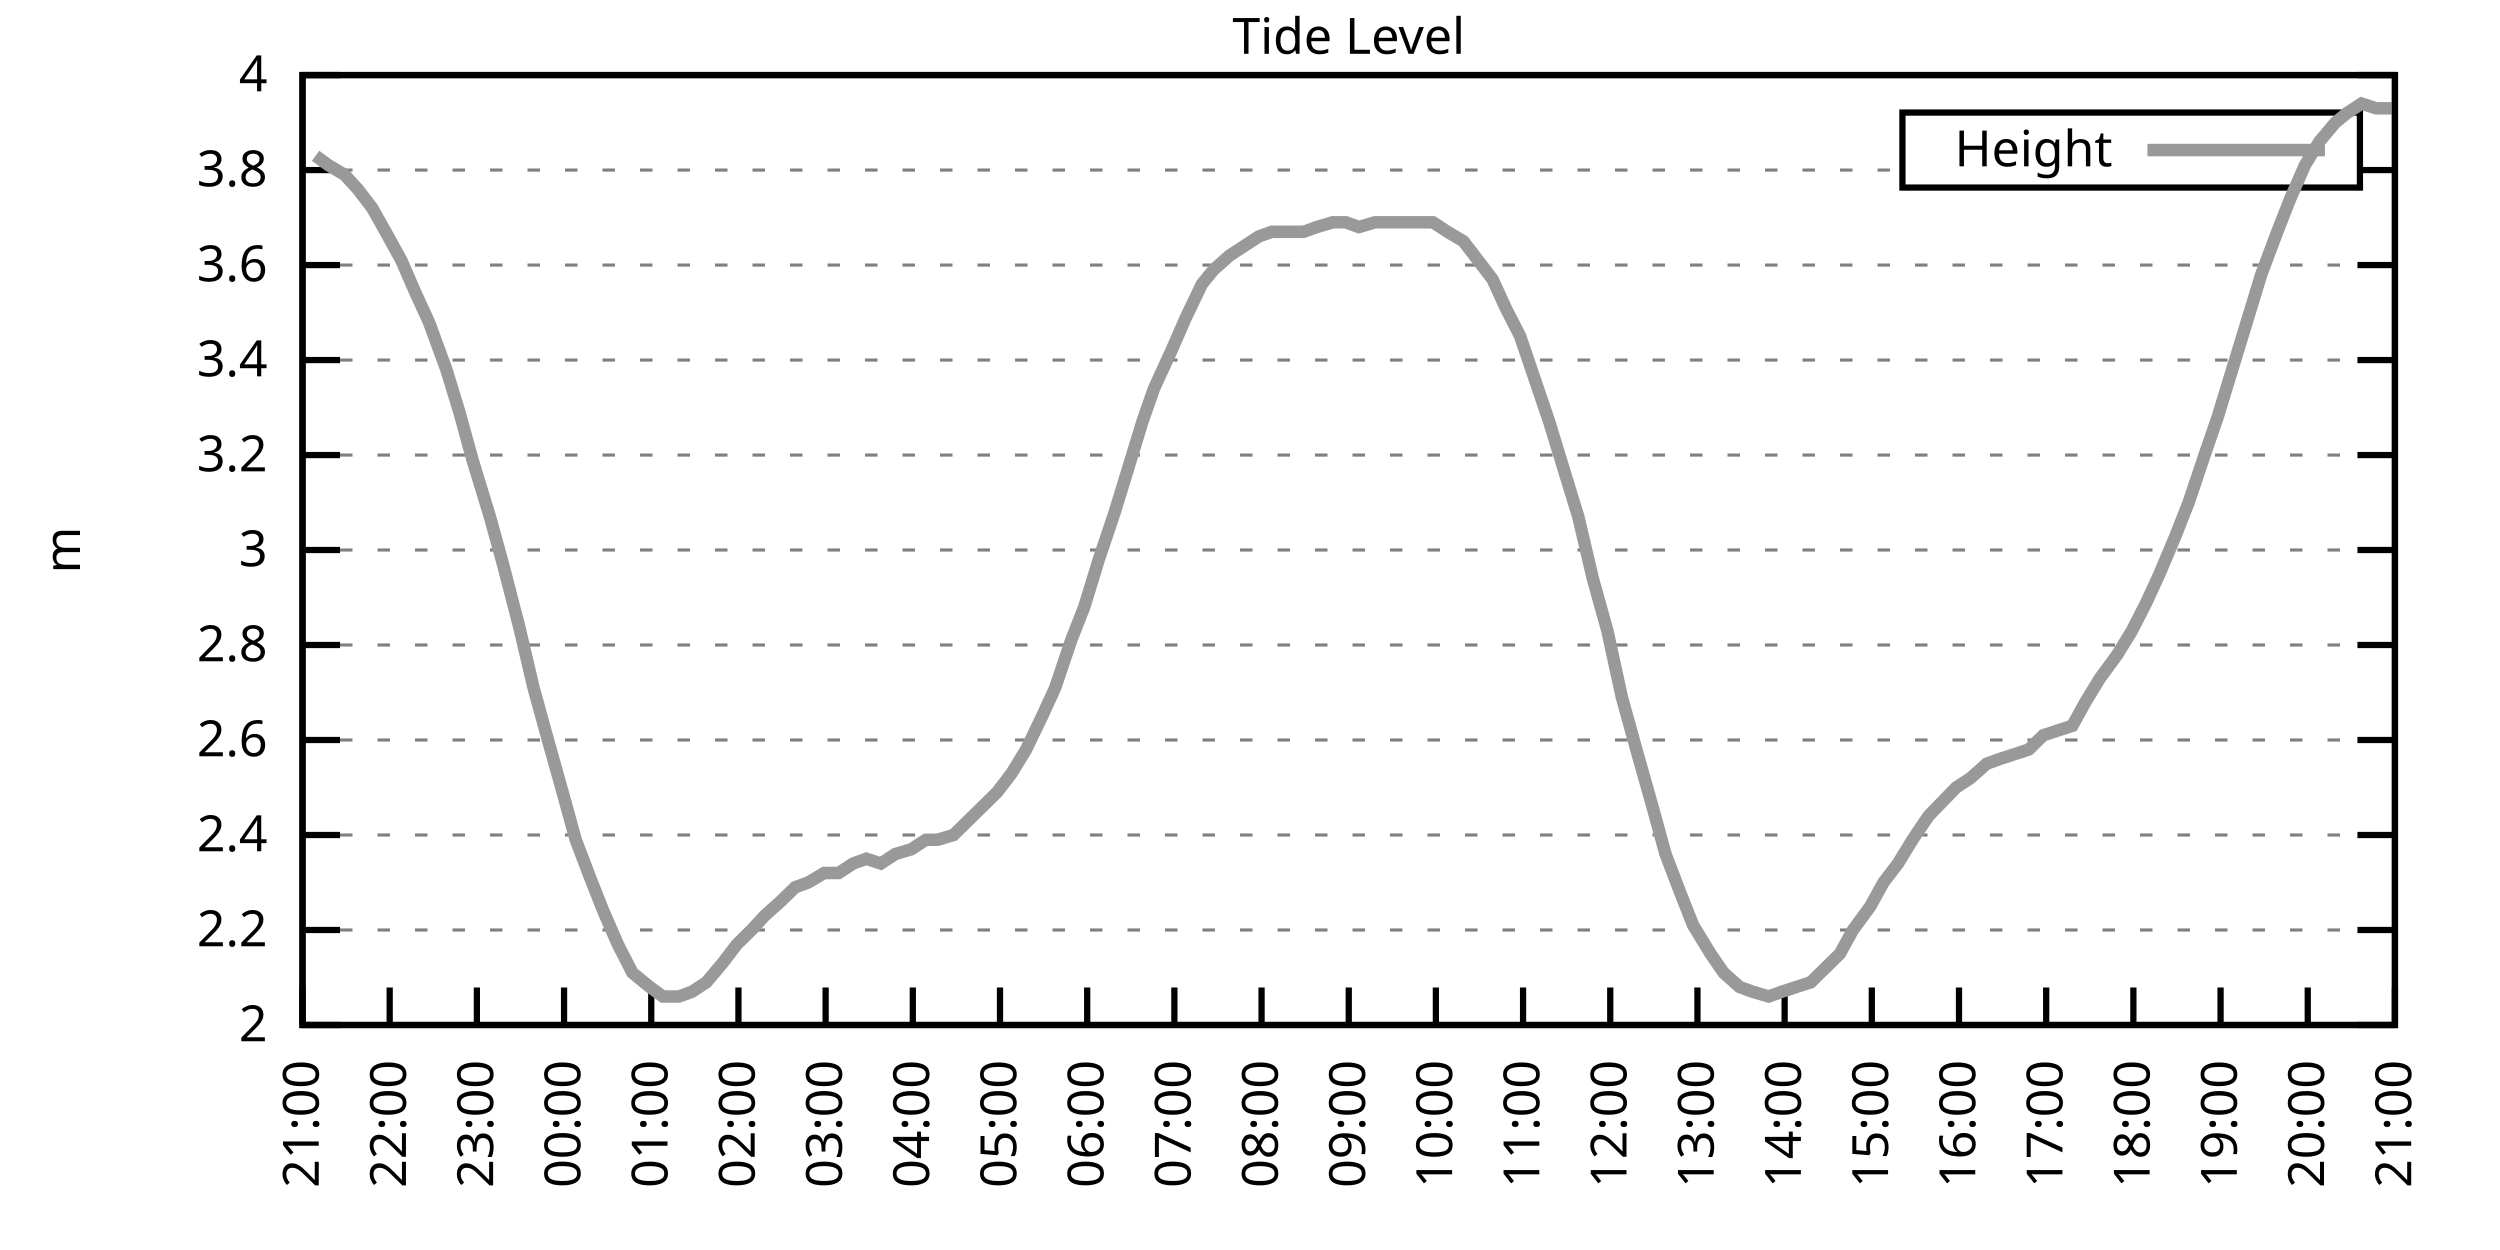
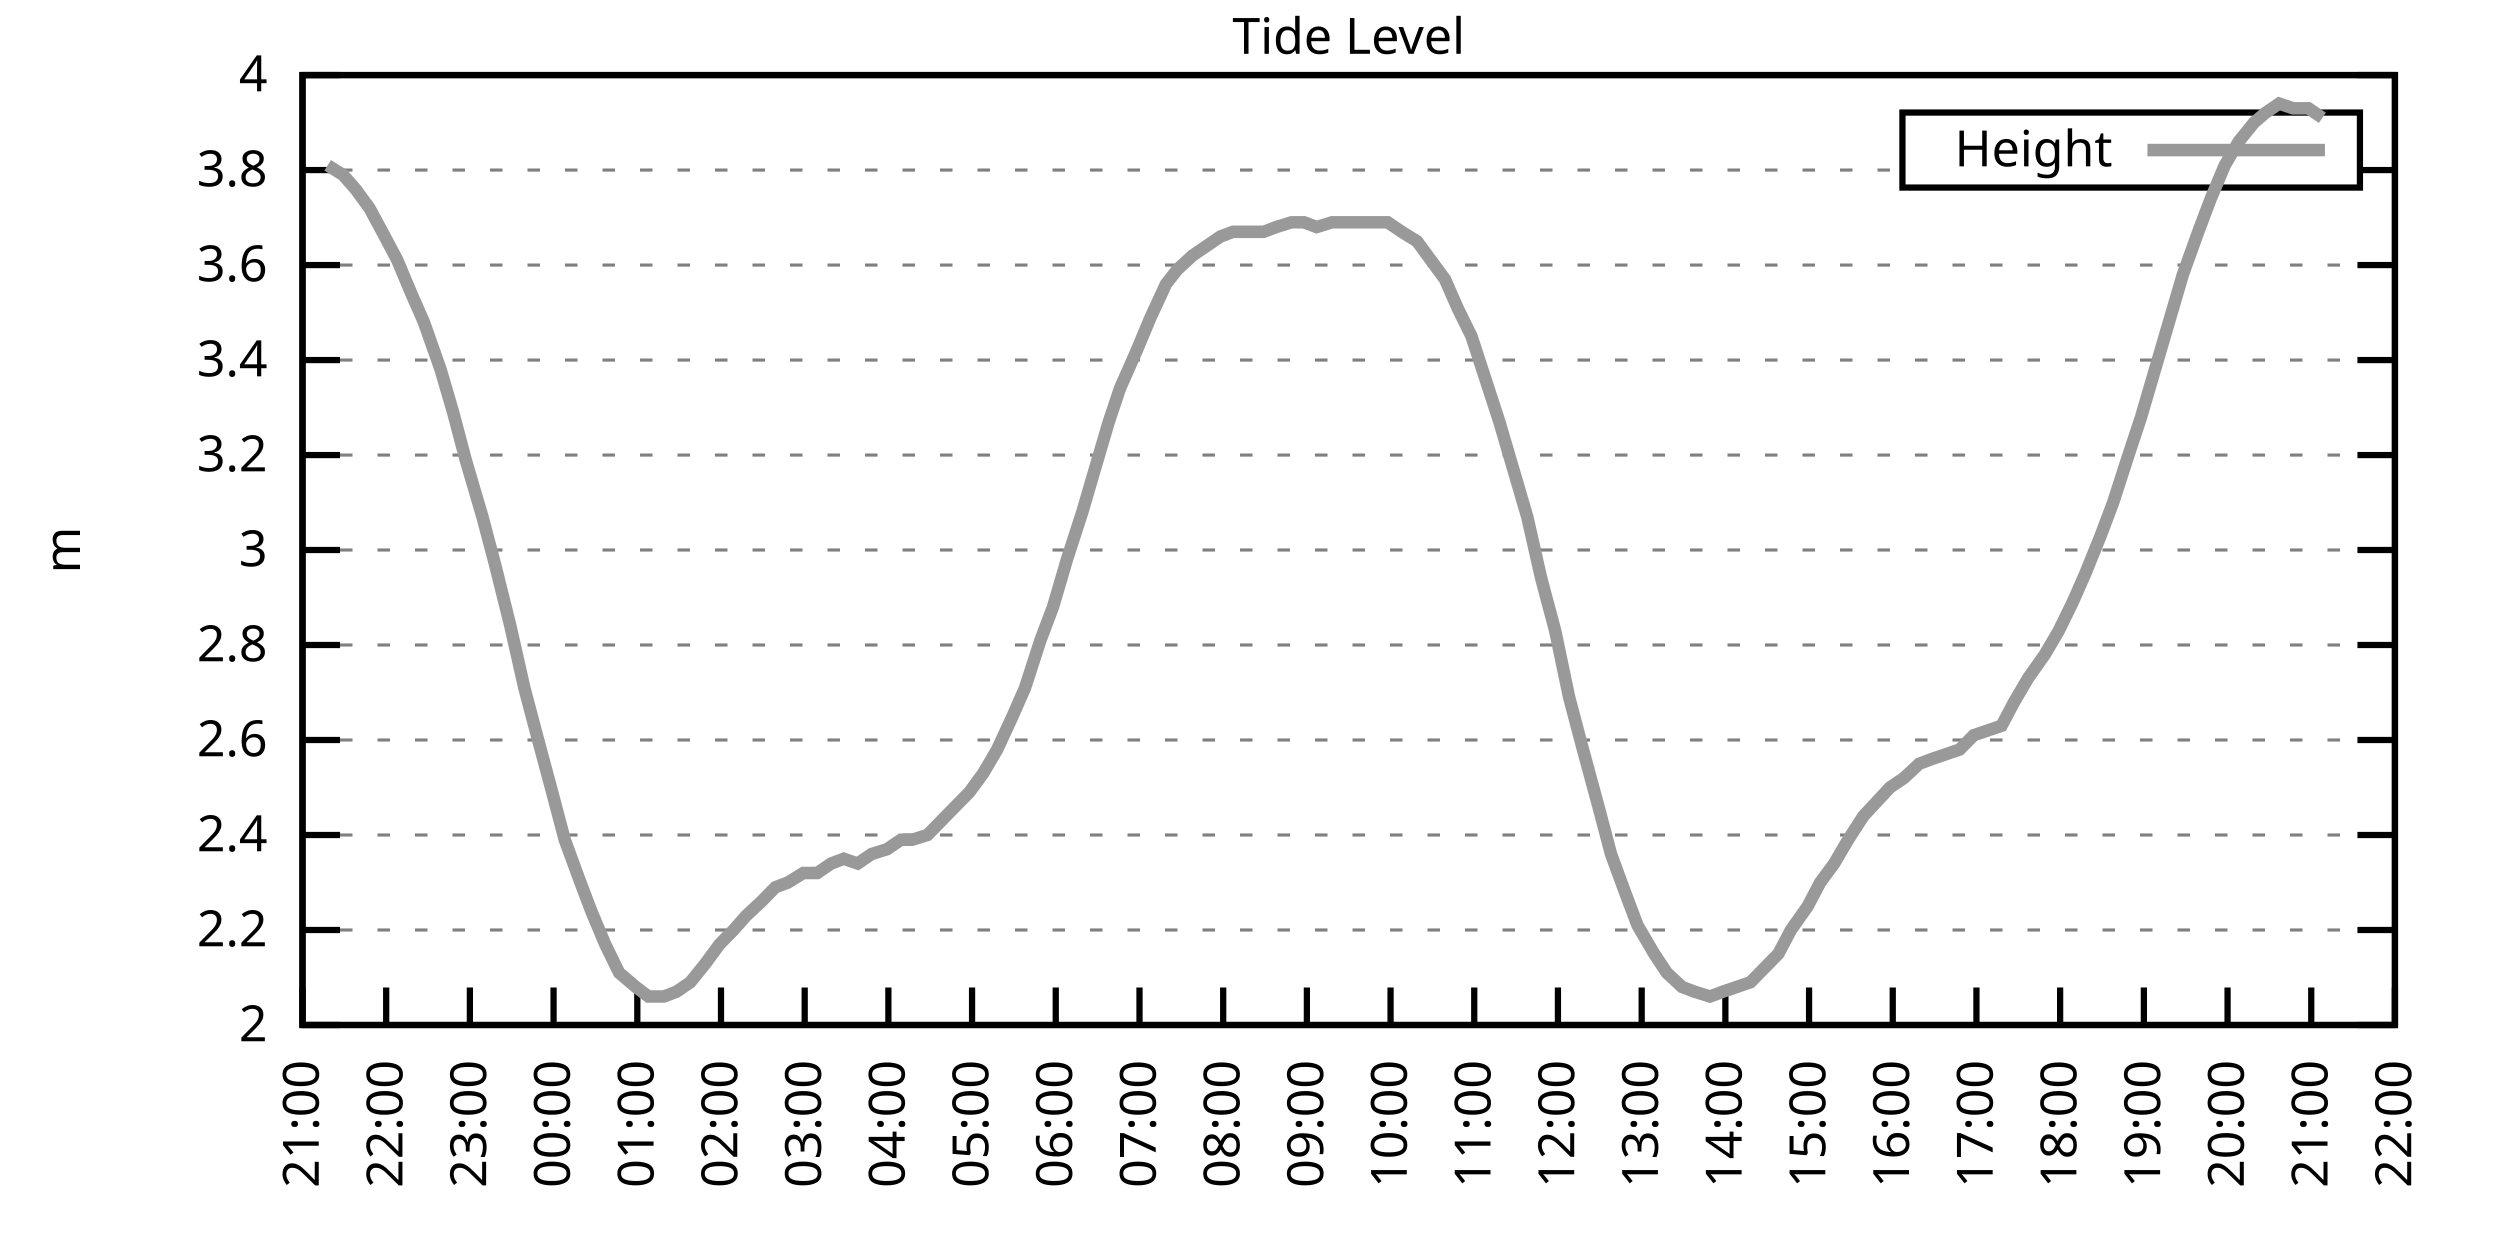
<svg xmlns="http://www.w3.org/2000/svg" xmlns:xlink="http://www.w3.org/1999/xlink" width="400" height="200" viewBox="0 0 400 200">
  <g id="gnuplot_canvas">
    <rect x="0" y="0" width="400" height="200" fill="none" />
    <defs>
      <circle id="gpDot" r="0.5" stroke-width="0.5" stroke="currentColor" />
      <path id="gpPt0" stroke-width="0.333" stroke="currentColor" d="M-1,0 h2 M0,-1 v2" />
      <path id="gpPt1" stroke-width="0.333" stroke="currentColor" d="M-1,-1 L1,1 M1,-1 L-1,1" />
      <path id="gpPt2" stroke-width="0.333" stroke="currentColor" d="M-1,0 L1,0 M0,-1 L0,1 M-1,-1 L1,1 M-1,1 L1,-1" />
      <rect id="gpPt3" stroke-width="0.333" stroke="currentColor" x="-1" y="-1" width="2" height="2" />
      <rect id="gpPt4" stroke-width="0.333" stroke="currentColor" fill="currentColor" x="-1" y="-1" width="2" height="2" />
      <circle id="gpPt5" stroke-width="0.333" stroke="currentColor" cx="0" cy="0" r="1" />
      <use xlink:href="#gpPt5" id="gpPt6" fill="currentColor" stroke="none" />
      <path id="gpPt7" stroke-width="0.333" stroke="currentColor" d="M0,-1.33 L-1.33,0.67 L1.33,0.67 z" />
      <use xlink:href="#gpPt7" id="gpPt8" fill="currentColor" stroke="none" />
      <use xlink:href="#gpPt7" id="gpPt9" stroke="currentColor" transform="rotate(180)" />
      <use xlink:href="#gpPt9" id="gpPt10" fill="currentColor" stroke="none" />
      <use xlink:href="#gpPt3" id="gpPt11" stroke="currentColor" transform="rotate(45)" />
      <use xlink:href="#gpPt11" id="gpPt12" fill="currentColor" stroke="none" />
      <path id="gpPt13" stroke-width="0.333" stroke="currentColor" d="M0,1.330 L1.265,0.411 L0.782,-1.067 L-0.782,-1.076 L-1.265,0.411 z" />
      <use xlink:href="#gpPt13" id="gpPt14" fill="currentColor" stroke="none" />
      <filter id="textbox" filterUnits="objectBoundingBox" x="0" y="0" height="1" width="1">
        <feFlood flood-color="white" flood-opacity="1" result="bgnd" />
        <feComposite in="SourceGraphic" in2="bgnd" operator="atop" />
      </filter>
      <filter id="greybox" filterUnits="objectBoundingBox" x="0" y="0" height="1" width="1">
        <feFlood flood-color="lightgrey" flood-opacity="1" result="grey" />
        <feComposite in="SourceGraphic" in2="grey" operator="atop" />
      </filter>
    </defs>
    <g fill="none" color="white" stroke="currentColor" stroke-width="1.00" stroke-linecap="butt" stroke-linejoin="miter">
</g>
    <g fill="none" color="black" stroke="currentColor" stroke-width="1.00" stroke-linecap="butt" stroke-linejoin="miter">
      <g stroke="none" shape-rendering="crispEdges">
        <polygon fill="rgb(255, 255, 255)" points="48.40,164.00 383.18,164.00 383.18,12.02 48.40,12.02 " />
      </g>
    </g>
    <g fill="none" color="black" stroke="currentColor" stroke-width="1.00" stroke-linecap="butt" stroke-linejoin="miter">
</g>
    <g fill="none" color="black" stroke="black" stroke-width="0.50" stroke-linecap="butt" stroke-linejoin="miter">
</g>
    <g fill="none" color="gray" stroke="currentColor" stroke-width="0.50" stroke-linecap="butt" stroke-linejoin="miter">
      <path stroke="gray" stroke-dasharray="2,4" class="gridline" d="M48.40,164.00 L383.19,164.00  " />
    </g>
    <g fill="none" color="gray" stroke="gray" stroke-width="1.00" stroke-linecap="butt" stroke-linejoin="miter">
</g>
    <g fill="none" color="black" stroke="currentColor" stroke-width="1.00" stroke-linecap="butt" stroke-linejoin="miter">
      <path stroke="black" d="M48.40,164.00 L54.40,164.00 M383.19,164.00 L377.19,164.00  " />
      <g transform="translate(42.80,166.60)" stroke="none" fill="black" font-family="Sans" font-size="8.00" text-anchor="end">
        <text>
          <tspan font-family="Sans"> 2</tspan>
        </text>
      </g>
    </g>
    <g fill="none" color="black" stroke="currentColor" stroke-width="1.00" stroke-linecap="butt" stroke-linejoin="miter">
</g>
    <g fill="none" color="black" stroke="black" stroke-width="0.50" stroke-linecap="butt" stroke-linejoin="miter">
</g>
    <g fill="none" color="gray" stroke="currentColor" stroke-width="0.50" stroke-linecap="butt" stroke-linejoin="miter">
      <path stroke="gray" stroke-dasharray="2,4" class="gridline" d="M48.40,148.80 L383.19,148.80  " />
    </g>
    <g fill="none" color="gray" stroke="gray" stroke-width="1.00" stroke-linecap="butt" stroke-linejoin="miter">
</g>
    <g fill="none" color="black" stroke="currentColor" stroke-width="1.00" stroke-linecap="butt" stroke-linejoin="miter">
      <path stroke="black" d="M48.40,148.80 L54.40,148.80 M383.19,148.80 L377.19,148.80  " />
      <g transform="translate(42.80,151.40)" stroke="none" fill="black" font-family="Sans" font-size="8.00" text-anchor="end">
        <text>
          <tspan font-family="Sans"> 2.2</tspan>
        </text>
      </g>
    </g>
    <g fill="none" color="black" stroke="currentColor" stroke-width="1.00" stroke-linecap="butt" stroke-linejoin="miter">
</g>
    <g fill="none" color="black" stroke="black" stroke-width="0.50" stroke-linecap="butt" stroke-linejoin="miter">
</g>
    <g fill="none" color="gray" stroke="currentColor" stroke-width="0.50" stroke-linecap="butt" stroke-linejoin="miter">
      <path stroke="gray" stroke-dasharray="2,4" class="gridline" d="M48.40,133.60 L383.19,133.60  " />
    </g>
    <g fill="none" color="gray" stroke="gray" stroke-width="1.00" stroke-linecap="butt" stroke-linejoin="miter">
</g>
    <g fill="none" color="black" stroke="currentColor" stroke-width="1.00" stroke-linecap="butt" stroke-linejoin="miter">
      <path stroke="black" d="M48.40,133.60 L54.40,133.60 M383.19,133.60 L377.19,133.60  " />
      <g transform="translate(42.80,136.20)" stroke="none" fill="black" font-family="Sans" font-size="8.00" text-anchor="end">
        <text>
          <tspan font-family="Sans"> 2.4</tspan>
        </text>
      </g>
    </g>
    <g fill="none" color="black" stroke="currentColor" stroke-width="1.00" stroke-linecap="butt" stroke-linejoin="miter">
</g>
    <g fill="none" color="black" stroke="black" stroke-width="0.50" stroke-linecap="butt" stroke-linejoin="miter">
</g>
    <g fill="none" color="gray" stroke="currentColor" stroke-width="0.50" stroke-linecap="butt" stroke-linejoin="miter">
      <path stroke="gray" stroke-dasharray="2,4" class="gridline" d="M48.40,118.40 L383.19,118.40  " />
    </g>
    <g fill="none" color="gray" stroke="gray" stroke-width="1.00" stroke-linecap="butt" stroke-linejoin="miter">
</g>
    <g fill="none" color="black" stroke="currentColor" stroke-width="1.00" stroke-linecap="butt" stroke-linejoin="miter">
      <path stroke="black" d="M48.40,118.40 L54.40,118.40 M383.19,118.40 L377.19,118.40  " />
      <g transform="translate(42.80,121.00)" stroke="none" fill="black" font-family="Sans" font-size="8.00" text-anchor="end">
        <text>
          <tspan font-family="Sans"> 2.6</tspan>
        </text>
      </g>
    </g>
    <g fill="none" color="black" stroke="currentColor" stroke-width="1.00" stroke-linecap="butt" stroke-linejoin="miter">
</g>
    <g fill="none" color="black" stroke="black" stroke-width="0.50" stroke-linecap="butt" stroke-linejoin="miter">
</g>
    <g fill="none" color="gray" stroke="currentColor" stroke-width="0.50" stroke-linecap="butt" stroke-linejoin="miter">
      <path stroke="gray" stroke-dasharray="2,4" class="gridline" d="M48.40,103.20 L383.19,103.20  " />
    </g>
    <g fill="none" color="gray" stroke="gray" stroke-width="1.00" stroke-linecap="butt" stroke-linejoin="miter">
</g>
    <g fill="none" color="black" stroke="currentColor" stroke-width="1.00" stroke-linecap="butt" stroke-linejoin="miter">
      <path stroke="black" d="M48.40,103.20 L54.40,103.20 M383.19,103.20 L377.19,103.20  " />
      <g transform="translate(42.80,105.80)" stroke="none" fill="black" font-family="Sans" font-size="8.00" text-anchor="end">
        <text>
          <tspan font-family="Sans"> 2.8</tspan>
        </text>
      </g>
    </g>
    <g fill="none" color="black" stroke="currentColor" stroke-width="1.00" stroke-linecap="butt" stroke-linejoin="miter">
</g>
    <g fill="none" color="black" stroke="black" stroke-width="0.50" stroke-linecap="butt" stroke-linejoin="miter">
</g>
    <g fill="none" color="gray" stroke="currentColor" stroke-width="0.50" stroke-linecap="butt" stroke-linejoin="miter">
      <path stroke="gray" stroke-dasharray="2,4" class="gridline" d="M48.40,88.00 L383.19,88.00  " />
    </g>
    <g fill="none" color="gray" stroke="gray" stroke-width="1.00" stroke-linecap="butt" stroke-linejoin="miter">
</g>
    <g fill="none" color="black" stroke="currentColor" stroke-width="1.00" stroke-linecap="butt" stroke-linejoin="miter">
      <path stroke="black" d="M48.40,88.00 L54.40,88.00 M383.19,88.00 L377.19,88.00  " />
      <g transform="translate(42.80,90.60)" stroke="none" fill="black" font-family="Sans" font-size="8.00" text-anchor="end">
        <text>
          <tspan font-family="Sans"> 3</tspan>
        </text>
      </g>
    </g>
    <g fill="none" color="black" stroke="currentColor" stroke-width="1.00" stroke-linecap="butt" stroke-linejoin="miter">
</g>
    <g fill="none" color="black" stroke="black" stroke-width="0.50" stroke-linecap="butt" stroke-linejoin="miter">
</g>
    <g fill="none" color="gray" stroke="currentColor" stroke-width="0.50" stroke-linecap="butt" stroke-linejoin="miter">
      <path stroke="gray" stroke-dasharray="2,4" class="gridline" d="M48.40,72.81 L383.19,72.81  " />
    </g>
    <g fill="none" color="gray" stroke="gray" stroke-width="1.00" stroke-linecap="butt" stroke-linejoin="miter">
</g>
    <g fill="none" color="black" stroke="currentColor" stroke-width="1.00" stroke-linecap="butt" stroke-linejoin="miter">
      <path stroke="black" d="M48.40,72.81 L54.40,72.81 M383.19,72.81 L377.19,72.81  " />
      <g transform="translate(42.80,75.41)" stroke="none" fill="black" font-family="Sans" font-size="8.00" text-anchor="end">
        <text>
          <tspan font-family="Sans"> 3.2</tspan>
        </text>
      </g>
    </g>
    <g fill="none" color="black" stroke="currentColor" stroke-width="1.00" stroke-linecap="butt" stroke-linejoin="miter">
</g>
    <g fill="none" color="black" stroke="black" stroke-width="0.50" stroke-linecap="butt" stroke-linejoin="miter">
</g>
    <g fill="none" color="gray" stroke="currentColor" stroke-width="0.50" stroke-linecap="butt" stroke-linejoin="miter">
      <path stroke="gray" stroke-dasharray="2,4" class="gridline" d="M48.40,57.61 L383.19,57.61  " />
    </g>
    <g fill="none" color="gray" stroke="gray" stroke-width="1.00" stroke-linecap="butt" stroke-linejoin="miter">
</g>
    <g fill="none" color="black" stroke="currentColor" stroke-width="1.00" stroke-linecap="butt" stroke-linejoin="miter">
      <path stroke="black" d="M48.40,57.61 L54.40,57.61 M383.19,57.61 L377.19,57.61  " />
      <g transform="translate(42.80,60.21)" stroke="none" fill="black" font-family="Sans" font-size="8.00" text-anchor="end">
        <text>
          <tspan font-family="Sans"> 3.4</tspan>
        </text>
      </g>
    </g>
    <g fill="none" color="black" stroke="currentColor" stroke-width="1.00" stroke-linecap="butt" stroke-linejoin="miter">
</g>
    <g fill="none" color="black" stroke="black" stroke-width="0.50" stroke-linecap="butt" stroke-linejoin="miter">
</g>
    <g fill="none" color="gray" stroke="currentColor" stroke-width="0.50" stroke-linecap="butt" stroke-linejoin="miter">
      <path stroke="gray" stroke-dasharray="2,4" class="gridline" d="M48.40,42.41 L383.19,42.41  " />
    </g>
    <g fill="none" color="gray" stroke="gray" stroke-width="1.00" stroke-linecap="butt" stroke-linejoin="miter">
</g>
    <g fill="none" color="black" stroke="currentColor" stroke-width="1.00" stroke-linecap="butt" stroke-linejoin="miter">
      <path stroke="black" d="M48.40,42.41 L54.40,42.41 M383.19,42.41 L377.19,42.41  " />
      <g transform="translate(42.80,45.01)" stroke="none" fill="black" font-family="Sans" font-size="8.00" text-anchor="end">
        <text>
          <tspan font-family="Sans"> 3.6</tspan>
        </text>
      </g>
    </g>
    <g fill="none" color="black" stroke="currentColor" stroke-width="1.00" stroke-linecap="butt" stroke-linejoin="miter">
</g>
    <g fill="none" color="black" stroke="black" stroke-width="0.50" stroke-linecap="butt" stroke-linejoin="miter">
</g>
    <g fill="none" color="gray" stroke="currentColor" stroke-width="0.50" stroke-linecap="butt" stroke-linejoin="miter">
      <path stroke="gray" stroke-dasharray="2,4" class="gridline" d="M48.40,27.21 L304.39,27.21 M377.59,27.21 L383.19,27.21  " />
    </g>
    <g fill="none" color="gray" stroke="gray" stroke-width="1.00" stroke-linecap="butt" stroke-linejoin="miter">
</g>
    <g fill="none" color="black" stroke="currentColor" stroke-width="1.00" stroke-linecap="butt" stroke-linejoin="miter">
      <path stroke="black" d="M48.40,27.21 L54.40,27.21 M383.19,27.21 L377.19,27.21  " />
      <g transform="translate(42.80,29.81)" stroke="none" fill="black" font-family="Sans" font-size="8.00" text-anchor="end">
        <text>
          <tspan font-family="Sans"> 3.8</tspan>
        </text>
      </g>
    </g>
    <g fill="none" color="black" stroke="currentColor" stroke-width="1.00" stroke-linecap="butt" stroke-linejoin="miter">
</g>
    <g fill="none" color="black" stroke="black" stroke-width="0.50" stroke-linecap="butt" stroke-linejoin="miter">
</g>
    <g fill="none" color="gray" stroke="currentColor" stroke-width="0.50" stroke-linecap="butt" stroke-linejoin="miter">
      <path stroke="gray" stroke-dasharray="2,4" class="gridline" d="M48.40,12.01 L383.19,12.01  " />
    </g>
    <g fill="none" color="gray" stroke="gray" stroke-width="1.00" stroke-linecap="butt" stroke-linejoin="miter">
</g>
    <g fill="none" color="black" stroke="currentColor" stroke-width="1.00" stroke-linecap="butt" stroke-linejoin="miter">
      <path stroke="black" d="M48.40,12.01 L54.40,12.01 M383.19,12.01 L377.19,12.01  " />
      <g transform="translate(42.80,14.61)" stroke="none" fill="black" font-family="Sans" font-size="8.00" text-anchor="end">
        <text>
          <tspan font-family="Sans"> 4</tspan>
        </text>
      </g>
    </g>
    <g fill="none" color="black" stroke="currentColor" stroke-width="1.00" stroke-linecap="butt" stroke-linejoin="miter">
      <path stroke="black" d="M48.40,164.00 L48.40,158.00  " />
      <g transform="translate(51.00,169.60) rotate(270.00)" stroke="none" fill="black" font-family="Sans" font-size="8.00" text-anchor="end">
        <text>
          <tspan font-family="Sans">21:00</tspan>
        </text>
      </g>
    </g>
    <g fill="none" color="black" stroke="currentColor" stroke-width="1.00" stroke-linecap="butt" stroke-linejoin="miter">
-       <path stroke="black" d="M62.35,164.00 L62.35,158.00  " />
-       <g transform="translate(64.95,169.60) rotate(270.00)" stroke="none" fill="black" font-family="Sans" font-size="8.00" text-anchor="end">
+       <path stroke="black" d="M61.79,164.00 L61.79,158.00  " />
+       <g transform="translate(64.39,169.60) rotate(270.00)" stroke="none" fill="black" font-family="Sans" font-size="8.00" text-anchor="end">
        <text>
          <tspan font-family="Sans">22:00</tspan>
        </text>
      </g>
    </g>
    <g fill="none" color="black" stroke="currentColor" stroke-width="1.00" stroke-linecap="butt" stroke-linejoin="miter">
-       <path stroke="black" d="M76.30,164.00 L76.30,158.00  " />
-       <g transform="translate(78.90,169.60) rotate(270.00)" stroke="none" fill="black" font-family="Sans" font-size="8.00" text-anchor="end">
+       <path stroke="black" d="M75.18,164.00 L75.18,158.00  " />
+       <g transform="translate(77.78,169.60) rotate(270.00)" stroke="none" fill="black" font-family="Sans" font-size="8.00" text-anchor="end">
        <text>
          <tspan font-family="Sans">23:00</tspan>
        </text>
      </g>
    </g>
    <g fill="none" color="black" stroke="currentColor" stroke-width="1.00" stroke-linecap="butt" stroke-linejoin="miter">
-       <path stroke="black" d="M90.25,164.00 L90.25,158.00  " />
-       <g transform="translate(92.85,169.60) rotate(270.00)" stroke="none" fill="black" font-family="Sans" font-size="8.00" text-anchor="end">
+       <path stroke="black" d="M88.57,164.00 L88.57,158.00  " />
+       <g transform="translate(91.17,169.60) rotate(270.00)" stroke="none" fill="black" font-family="Sans" font-size="8.00" text-anchor="end">
        <text>
          <tspan font-family="Sans">00:00</tspan>
        </text>
      </g>
    </g>
    <g fill="none" color="black" stroke="currentColor" stroke-width="1.00" stroke-linecap="butt" stroke-linejoin="miter">
-       <path stroke="black" d="M104.20,164.00 L104.20,158.00  " />
-       <g transform="translate(106.80,169.60) rotate(270.00)" stroke="none" fill="black" font-family="Sans" font-size="8.00" text-anchor="end">
+       <path stroke="black" d="M101.97,164.00 L101.97,158.00  " />
+       <g transform="translate(104.57,169.60) rotate(270.00)" stroke="none" fill="black" font-family="Sans" font-size="8.00" text-anchor="end">
        <text>
          <tspan font-family="Sans">01:00</tspan>
        </text>
      </g>
    </g>
    <g fill="none" color="black" stroke="currentColor" stroke-width="1.00" stroke-linecap="butt" stroke-linejoin="miter">
-       <path stroke="black" d="M118.15,164.00 L118.15,158.00  " />
-       <g transform="translate(120.75,169.60) rotate(270.00)" stroke="none" fill="black" font-family="Sans" font-size="8.00" text-anchor="end">
+       <path stroke="black" d="M115.36,164.00 L115.36,158.00  " />
+       <g transform="translate(117.96,169.60) rotate(270.00)" stroke="none" fill="black" font-family="Sans" font-size="8.00" text-anchor="end">
        <text>
          <tspan font-family="Sans">02:00</tspan>
        </text>
      </g>
    </g>
    <g fill="none" color="black" stroke="currentColor" stroke-width="1.00" stroke-linecap="butt" stroke-linejoin="miter">
-       <path stroke="black" d="M132.10,164.00 L132.10,158.00  " />
-       <g transform="translate(134.70,169.60) rotate(270.00)" stroke="none" fill="black" font-family="Sans" font-size="8.00" text-anchor="end">
+       <path stroke="black" d="M128.75,164.00 L128.75,158.00  " />
+       <g transform="translate(131.35,169.60) rotate(270.00)" stroke="none" fill="black" font-family="Sans" font-size="8.00" text-anchor="end">
        <text>
          <tspan font-family="Sans">03:00</tspan>
        </text>
      </g>
    </g>
    <g fill="none" color="black" stroke="currentColor" stroke-width="1.00" stroke-linecap="butt" stroke-linejoin="miter">
-       <path stroke="black" d="M146.05,164.00 L146.05,158.00  " />
-       <g transform="translate(148.65,169.60) rotate(270.00)" stroke="none" fill="black" font-family="Sans" font-size="8.00" text-anchor="end">
+       <path stroke="black" d="M142.14,164.00 L142.14,158.00  " />
+       <g transform="translate(144.74,169.60) rotate(270.00)" stroke="none" fill="black" font-family="Sans" font-size="8.00" text-anchor="end">
        <text>
          <tspan font-family="Sans">04:00</tspan>
        </text>
      </g>
    </g>
    <g fill="none" color="black" stroke="currentColor" stroke-width="1.00" stroke-linecap="butt" stroke-linejoin="miter">
-       <path stroke="black" d="M160.00,164.00 L160.00,158.00  " />
-       <g transform="translate(162.60,169.60) rotate(270.00)" stroke="none" fill="black" font-family="Sans" font-size="8.00" text-anchor="end">
+       <path stroke="black" d="M155.53,164.00 L155.53,158.00  " />
+       <g transform="translate(158.13,169.60) rotate(270.00)" stroke="none" fill="black" font-family="Sans" font-size="8.00" text-anchor="end">
        <text>
          <tspan font-family="Sans">05:00</tspan>
        </text>
      </g>
    </g>
    <g fill="none" color="black" stroke="currentColor" stroke-width="1.00" stroke-linecap="butt" stroke-linejoin="miter">
-       <path stroke="black" d="M173.95,164.00 L173.95,158.00  " />
-       <g transform="translate(176.55,169.60) rotate(270.00)" stroke="none" fill="black" font-family="Sans" font-size="8.00" text-anchor="end">
+       <path stroke="black" d="M168.92,164.00 L168.92,158.00  " />
+       <g transform="translate(171.52,169.60) rotate(270.00)" stroke="none" fill="black" font-family="Sans" font-size="8.00" text-anchor="end">
        <text>
          <tspan font-family="Sans">06:00</tspan>
        </text>
      </g>
    </g>
    <g fill="none" color="black" stroke="currentColor" stroke-width="1.00" stroke-linecap="butt" stroke-linejoin="miter">
-       <path stroke="black" d="M187.90,164.00 L187.90,158.00  " />
-       <g transform="translate(190.50,169.60) rotate(270.00)" stroke="none" fill="black" font-family="Sans" font-size="8.00" text-anchor="end">
+       <path stroke="black" d="M182.32,164.00 L182.32,158.00  " />
+       <g transform="translate(184.92,169.60) rotate(270.00)" stroke="none" fill="black" font-family="Sans" font-size="8.00" text-anchor="end">
        <text>
          <tspan font-family="Sans">07:00</tspan>
        </text>
      </g>
    </g>
    <g fill="none" color="black" stroke="currentColor" stroke-width="1.00" stroke-linecap="butt" stroke-linejoin="miter">
-       <path stroke="black" d="M201.85,164.00 L201.85,158.00  " />
-       <g transform="translate(204.45,169.60) rotate(270.00)" stroke="none" fill="black" font-family="Sans" font-size="8.00" text-anchor="end">
+       <path stroke="black" d="M195.71,164.00 L195.71,158.00  " />
+       <g transform="translate(198.31,169.60) rotate(270.00)" stroke="none" fill="black" font-family="Sans" font-size="8.00" text-anchor="end">
        <text>
          <tspan font-family="Sans">08:00</tspan>
        </text>
      </g>
    </g>
    <g fill="none" color="black" stroke="currentColor" stroke-width="1.00" stroke-linecap="butt" stroke-linejoin="miter">
-       <path stroke="black" d="M215.80,164.00 L215.80,158.00  " />
-       <g transform="translate(218.40,169.60) rotate(270.00)" stroke="none" fill="black" font-family="Sans" font-size="8.00" text-anchor="end">
+       <path stroke="black" d="M209.10,164.00 L209.10,158.00  " />
+       <g transform="translate(211.70,169.60) rotate(270.00)" stroke="none" fill="black" font-family="Sans" font-size="8.00" text-anchor="end">
        <text>
          <tspan font-family="Sans">09:00</tspan>
        </text>
      </g>
    </g>
    <g fill="none" color="black" stroke="currentColor" stroke-width="1.00" stroke-linecap="butt" stroke-linejoin="miter">
-       <path stroke="black" d="M229.74,164.00 L229.74,158.00  " />
-       <g transform="translate(232.34,169.60) rotate(270.00)" stroke="none" fill="black" font-family="Sans" font-size="8.00" text-anchor="end">
+       <path stroke="black" d="M222.49,164.00 L222.49,158.00  " />
+       <g transform="translate(225.09,169.60) rotate(270.00)" stroke="none" fill="black" font-family="Sans" font-size="8.00" text-anchor="end">
        <text>
          <tspan font-family="Sans">10:00</tspan>
        </text>
      </g>
    </g>
    <g fill="none" color="black" stroke="currentColor" stroke-width="1.00" stroke-linecap="butt" stroke-linejoin="miter">
-       <path stroke="black" d="M243.69,164.00 L243.69,158.00  " />
-       <g transform="translate(246.29,169.60) rotate(270.00)" stroke="none" fill="black" font-family="Sans" font-size="8.00" text-anchor="end">
+       <path stroke="black" d="M235.88,164.00 L235.88,158.00  " />
+       <g transform="translate(238.48,169.60) rotate(270.00)" stroke="none" fill="black" font-family="Sans" font-size="8.00" text-anchor="end">
        <text>
          <tspan font-family="Sans">11:00</tspan>
        </text>
      </g>
    </g>
    <g fill="none" color="black" stroke="currentColor" stroke-width="1.00" stroke-linecap="butt" stroke-linejoin="miter">
-       <path stroke="black" d="M257.64,164.00 L257.64,158.00  " />
-       <g transform="translate(260.24,169.60) rotate(270.00)" stroke="none" fill="black" font-family="Sans" font-size="8.00" text-anchor="end">
+       <path stroke="black" d="M249.27,164.00 L249.27,158.00  " />
+       <g transform="translate(251.87,169.60) rotate(270.00)" stroke="none" fill="black" font-family="Sans" font-size="8.00" text-anchor="end">
        <text>
          <tspan font-family="Sans">12:00</tspan>
        </text>
      </g>
    </g>
    <g fill="none" color="black" stroke="currentColor" stroke-width="1.00" stroke-linecap="butt" stroke-linejoin="miter">
-       <path stroke="black" d="M271.59,164.00 L271.59,158.00  " />
-       <g transform="translate(274.19,169.60) rotate(270.00)" stroke="none" fill="black" font-family="Sans" font-size="8.00" text-anchor="end">
+       <path stroke="black" d="M262.67,164.00 L262.67,158.00  " />
+       <g transform="translate(265.27,169.60) rotate(270.00)" stroke="none" fill="black" font-family="Sans" font-size="8.00" text-anchor="end">
        <text>
          <tspan font-family="Sans">13:00</tspan>
        </text>
      </g>
    </g>
    <g fill="none" color="black" stroke="currentColor" stroke-width="1.00" stroke-linecap="butt" stroke-linejoin="miter">
-       <path stroke="black" d="M285.54,164.00 L285.54,158.00  " />
-       <g transform="translate(288.14,169.60) rotate(270.00)" stroke="none" fill="black" font-family="Sans" font-size="8.00" text-anchor="end">
+       <path stroke="black" d="M276.06,164.00 L276.06,158.00  " />
+       <g transform="translate(278.66,169.60) rotate(270.00)" stroke="none" fill="black" font-family="Sans" font-size="8.00" text-anchor="end">
        <text>
          <tspan font-family="Sans">14:00</tspan>
        </text>
      </g>
    </g>
    <g fill="none" color="black" stroke="currentColor" stroke-width="1.00" stroke-linecap="butt" stroke-linejoin="miter">
-       <path stroke="black" d="M299.49,164.00 L299.49,158.00  " />
-       <g transform="translate(302.09,169.60) rotate(270.00)" stroke="none" fill="black" font-family="Sans" font-size="8.00" text-anchor="end">
+       <path stroke="black" d="M289.45,164.00 L289.45,158.00  " />
+       <g transform="translate(292.05,169.60) rotate(270.00)" stroke="none" fill="black" font-family="Sans" font-size="8.00" text-anchor="end">
        <text>
          <tspan font-family="Sans">15:00</tspan>
        </text>
      </g>
    </g>
    <g fill="none" color="black" stroke="currentColor" stroke-width="1.00" stroke-linecap="butt" stroke-linejoin="miter">
-       <path stroke="black" d="M313.44,164.00 L313.44,158.00  " />
-       <g transform="translate(316.04,169.60) rotate(270.00)" stroke="none" fill="black" font-family="Sans" font-size="8.00" text-anchor="end">
+       <path stroke="black" d="M302.84,164.00 L302.84,158.00  " />
+       <g transform="translate(305.44,169.60) rotate(270.00)" stroke="none" fill="black" font-family="Sans" font-size="8.00" text-anchor="end">
        <text>
          <tspan font-family="Sans">16:00</tspan>
        </text>
      </g>
    </g>
    <g fill="none" color="black" stroke="currentColor" stroke-width="1.00" stroke-linecap="butt" stroke-linejoin="miter">
-       <path stroke="black" d="M327.39,164.00 L327.39,158.00  " />
-       <g transform="translate(329.99,169.60) rotate(270.00)" stroke="none" fill="black" font-family="Sans" font-size="8.00" text-anchor="end">
+       <path stroke="black" d="M316.23,164.00 L316.23,158.00  " />
+       <g transform="translate(318.83,169.60) rotate(270.00)" stroke="none" fill="black" font-family="Sans" font-size="8.00" text-anchor="end">
        <text>
          <tspan font-family="Sans">17:00</tspan>
        </text>
      </g>
    </g>
    <g fill="none" color="black" stroke="currentColor" stroke-width="1.00" stroke-linecap="butt" stroke-linejoin="miter">
-       <path stroke="black" d="M341.34,164.00 L341.34,158.00  " />
-       <g transform="translate(343.94,169.60) rotate(270.00)" stroke="none" fill="black" font-family="Sans" font-size="8.00" text-anchor="end">
+       <path stroke="black" d="M329.62,164.00 L329.62,158.00  " />
+       <g transform="translate(332.22,169.60) rotate(270.00)" stroke="none" fill="black" font-family="Sans" font-size="8.00" text-anchor="end">
        <text>
          <tspan font-family="Sans">18:00</tspan>
        </text>
      </g>
    </g>
    <g fill="none" color="black" stroke="currentColor" stroke-width="1.00" stroke-linecap="butt" stroke-linejoin="miter">
-       <path stroke="black" d="M355.29,164.00 L355.29,158.00  " />
-       <g transform="translate(357.89,169.60) rotate(270.00)" stroke="none" fill="black" font-family="Sans" font-size="8.00" text-anchor="end">
+       <path stroke="black" d="M343.02,164.00 L343.02,158.00  " />
+       <g transform="translate(345.62,169.60) rotate(270.00)" stroke="none" fill="black" font-family="Sans" font-size="8.00" text-anchor="end">
        <text>
          <tspan font-family="Sans">19:00</tspan>
        </text>
      </g>
    </g>
    <g fill="none" color="black" stroke="currentColor" stroke-width="1.00" stroke-linecap="butt" stroke-linejoin="miter">
-       <path stroke="black" d="M369.24,164.00 L369.24,158.00  " />
-       <g transform="translate(371.84,169.60) rotate(270.00)" stroke="none" fill="black" font-family="Sans" font-size="8.00" text-anchor="end">
+       <path stroke="black" d="M356.41,164.00 L356.41,158.00  " />
+       <g transform="translate(359.01,169.60) rotate(270.00)" stroke="none" fill="black" font-family="Sans" font-size="8.00" text-anchor="end">
        <text>
          <tspan font-family="Sans">20:00</tspan>
+         </text>
+       </g>
+     </g>
+     <g fill="none" color="black" stroke="currentColor" stroke-width="1.00" stroke-linecap="butt" stroke-linejoin="miter">
+       <path stroke="black" d="M369.80,164.00 L369.80,158.00  " />
+       <g transform="translate(372.40,169.60) rotate(270.00)" stroke="none" fill="black" font-family="Sans" font-size="8.00" text-anchor="end">
+         <text>
+           <tspan font-family="Sans">21:00</tspan>
        </text>
      </g>
    </g>
    <g fill="none" color="black" stroke="currentColor" stroke-width="1.00" stroke-linecap="butt" stroke-linejoin="miter">
      <path stroke="black" d="M383.19,164.00 L383.19,158.00  " />
      <g transform="translate(385.79,169.60) rotate(270.00)" stroke="none" fill="black" font-family="Sans" font-size="8.00" text-anchor="end">
        <text>
-           <tspan font-family="Sans">21:00</tspan>
+           <tspan font-family="Sans">22:00</tspan>
        </text>
      </g>
    </g>
    <g fill="none" color="black" stroke="currentColor" stroke-width="1.00" stroke-linecap="butt" stroke-linejoin="miter">
</g>
    <g fill="none" color="black" stroke="currentColor" stroke-width="1.00" stroke-linecap="butt" stroke-linejoin="miter">
      <path stroke="black" d="M48.40,12.01 L48.40,164.00 L383.19,164.00 L383.19,12.01 L48.40,12.01 Z  " />
    </g>
    <g fill="none" color="black" stroke="currentColor" stroke-width="1.00" stroke-linecap="butt" stroke-linejoin="miter">
</g>
    <g fill="none" color="black" stroke="currentColor" stroke-width="1.00" stroke-linecap="butt" stroke-linejoin="miter">
      <path stroke="black" d="M304.39,30.01 L304.39,18.01 L377.59,18.01 L377.59,30.01 L304.39,30.01 Z  " />
    </g>
    <g id="Tide_level_plot_1">
      <g fill="none" color="white" stroke="black" stroke-width="2.00" stroke-linecap="butt" stroke-linejoin="miter">
</g>
      <g fill="none" color="black" stroke="currentColor" stroke-width="2.00" stroke-linecap="butt" stroke-linejoin="miter">
        <g transform="translate(337.99,26.61)" stroke="none" fill="black" font-family="Sans" font-size="8.00" text-anchor="end">
          <text>
            <tspan font-family="Sans">Height</tspan>
          </text>
        </g>
      </g>
      <g fill="none" color="black" stroke="currentColor" stroke-width="2.00" stroke-linecap="butt" stroke-linejoin="miter">
-         <path stroke="rgb(153, 153, 153)" d="M343.59,24.01 L371.99,24.01 M50.49,24.93 L52.58,26.45 L55.14,27.97 L57.23,30.25 L59.56,33.29 L62.12,37.85   L64.21,41.65 L66.53,46.97 L68.63,51.53 L71.42,59.13 L73.51,65.97 L75.60,73.57 L78.39,82.69 L80.48,90.28   L83.04,100.16 L85.37,110.04 L87.46,117.64 L90.02,126.76 L92.11,134.36 L94.43,140.44 L96.53,145.76 L98.85,151.08   L101.18,155.64 L103.97,157.92 L106.06,159.44 L108.62,159.44 L110.71,158.68 L113.03,157.16 L115.59,154.12 L117.92,151.08   L120.24,148.80 L122.33,146.52 L124.89,144.24 L127.22,141.96 L129.31,141.20 L131.87,139.68 L134.19,139.68 L136.51,138.16   L138.61,137.40 L140.93,138.16 L143.26,136.64 L145.81,135.88 L148.14,134.36 L150.00,134.36 L152.56,133.60 L154.88,131.32   L157.21,129.04 L159.53,126.76 L161.86,123.72 L164.18,119.92 L166.74,114.60 L168.83,110.04 L171.39,102.44 L173.48,97.12   L175.81,89.52 L178.36,81.93 L180.46,75.09 L182.78,67.49 L184.64,62.17 L187.43,56.09 L189.76,50.77 L192.31,45.45   L194.17,43.17 L196.73,40.89 L199.06,39.37 L201.38,37.85 L203.47,37.09 L205.80,37.09 L208.59,37.09 L210.68,36.33   L213.24,35.57 L215.33,35.57 L217.42,36.33 L219.98,35.57 L222.30,35.57 L224.40,35.57 L227.19,35.57 L229.28,35.57   L231.60,37.09 L234.16,38.61 L236.49,41.65 L238.81,44.69 L240.90,49.25 L243.23,53.81 L245.55,60.65 L247.88,67.49   L250.20,75.09 L252.53,82.69 L254.85,92.56 L257.18,100.92 L259.50,111.56 L261.60,119.16 L264.39,129.04 L266.48,136.64   L268.80,142.72 L270.90,148.04 L273.69,152.60 L275.78,155.64 L278.34,157.92 L280.43,158.68 L282.99,159.44 L285.08,158.68   L287.40,157.92 L289.73,157.16 L292.05,154.88 L294.38,152.60 L296.47,148.80 L299.26,145.00 L301.35,141.20 L303.68,138.16   L306.00,134.36 L308.56,130.56 L312.98,126.00 L315.30,124.48 L317.86,122.20 L319.95,121.44 L322.28,120.68 L324.60,119.92   L326.93,117.64 L329.25,116.88 L331.58,116.12 L333.67,112.32 L335.99,108.52 L338.78,104.72 L341.11,100.92 L343.43,96.36   L345.53,91.80 L348.08,85.73 L350.18,80.41 L352.73,72.81 L354.83,66.73 L357.15,59.13 L359.48,51.53 L361.80,43.93   L364.36,37.09 L366.45,31.77 L368.78,26.45 L371.10,22.65 L373.66,19.61 L375.52,18.09 L377.84,16.57 L380.17,17.33   L382.73,17.33  " />
+         <path stroke="rgb(153, 153, 153)" d="M343.59,24.01 L371.99,24.01 M52.42,26.45 L54.87,27.97 L56.88,30.25 L59.11,33.29 L61.57,37.85 L63.58,41.65   L65.81,46.97 L67.82,51.53 L70.50,59.13 L72.50,65.97 L74.51,73.57 L77.19,82.69 L79.20,90.28 L81.66,100.16   L83.89,110.04 L85.90,117.64 L88.35,126.76 L90.36,134.36 L92.59,140.44 L94.60,145.76 L96.83,151.08 L99.06,155.64   L101.74,157.92 L103.75,159.44 L106.21,159.44 L108.22,158.68 L110.45,157.16 L112.90,154.12 L115.13,151.08 L117.37,148.80   L119.38,146.52 L121.83,144.24 L124.06,141.96 L126.07,141.20 L128.53,139.68 L130.76,139.68 L132.99,138.16 L135.00,137.40   L137.23,138.16 L139.46,136.64 L141.92,135.88 L144.15,134.36 L145.94,134.36 L148.39,133.60 L150.62,131.32 L152.85,129.04   L155.09,126.76 L157.32,123.72 L159.55,119.92 L162.01,114.60 L164.01,110.04 L166.47,102.44 L168.48,97.12 L170.71,89.52   L173.17,81.93 L175.17,75.09 L177.41,67.49 L179.19,62.17 L181.87,56.09 L184.10,50.77 L186.56,45.45 L188.34,43.17   L190.80,40.89 L193.03,39.37 L195.26,37.85 L197.27,37.09 L199.50,37.09 L202.18,37.09 L204.19,36.33 L206.64,35.57   L208.65,35.57 L210.66,36.33 L213.12,35.57 L215.35,35.57 L217.36,35.57 L220.04,35.57 L222.04,35.57 L224.28,37.09   L226.73,38.61 L228.96,41.65 L231.20,44.69 L233.20,49.25 L235.44,53.81 L237.67,60.65 L239.90,67.49 L242.13,75.09   L244.36,82.69 L246.60,92.56 L248.83,100.92 L251.06,111.56 L253.07,119.16 L255.75,129.04 L257.76,136.64 L259.99,142.72   L262.00,148.04 L264.67,152.60 L266.68,155.64 L269.14,157.92 L271.15,158.68 L273.60,159.44 L275.61,158.68 L277.84,157.92   L280.07,157.16 L282.31,154.88 L284.54,152.60 L286.55,148.80 L289.23,145.00 L291.23,141.20 L293.47,138.16 L295.70,134.36   L298.15,130.56 L302.39,126.00 L304.63,124.48 L307.08,122.20 L309.09,121.44 L311.32,120.68 L313.55,119.92 L315.79,117.64   L318.02,116.88 L320.25,116.12 L322.26,112.32 L324.49,108.52 L327.17,104.72 L329.40,100.92 L331.63,96.36 L333.64,91.80   L336.10,85.73 L338.10,80.41 L340.56,72.81 L342.57,66.73 L344.80,59.13 L347.03,51.53 L349.26,43.93 L351.72,37.09   L353.73,31.77 L355.96,26.45 L358.19,22.65 L360.65,19.61 L362.43,18.09 L364.66,16.57 L366.90,17.33 L369.35,17.33   L371.58,18.85  " />
      </g>
    </g>
    <g fill="none" color="black" stroke="currentColor" stroke-width="2.00" stroke-linecap="butt" stroke-linejoin="miter">
</g>
    <g fill="none" color="black" stroke="black" stroke-width="1.00" stroke-linecap="butt" stroke-linejoin="miter">
</g>
    <g fill="none" color="black" stroke="currentColor" stroke-width="1.00" stroke-linecap="butt" stroke-linejoin="miter">
      <path stroke="black" d="M48.40,12.01 L48.40,164.00 L383.19,164.00 L383.19,12.01 L48.40,12.01 Z  " />
      <g transform="translate(12.80,88.01) rotate(270.00)" stroke="none" fill="black" font-family="Sans" font-size="8.00" text-anchor="middle">
        <text>
          <tspan font-family="Sans">m</tspan>
        </text>
      </g>
    </g>
    <g fill="none" color="black" stroke="currentColor" stroke-width="1.00" stroke-linecap="butt" stroke-linejoin="miter">
</g>
    <g fill="none" color="black" stroke="currentColor" stroke-width="1.00" stroke-linecap="butt" stroke-linejoin="miter">
      <g transform="translate(215.79,8.61)" stroke="none" fill="black" font-family="Sans" font-size="8.00" text-anchor="middle">
        <text>
          <tspan font-family="Sans">Tide Level</tspan>
        </text>
      </g>
    </g>
    <g fill="none" color="black" stroke="currentColor" stroke-width="1.00" stroke-linecap="butt" stroke-linejoin="miter">
</g>
  </g>
</svg>
